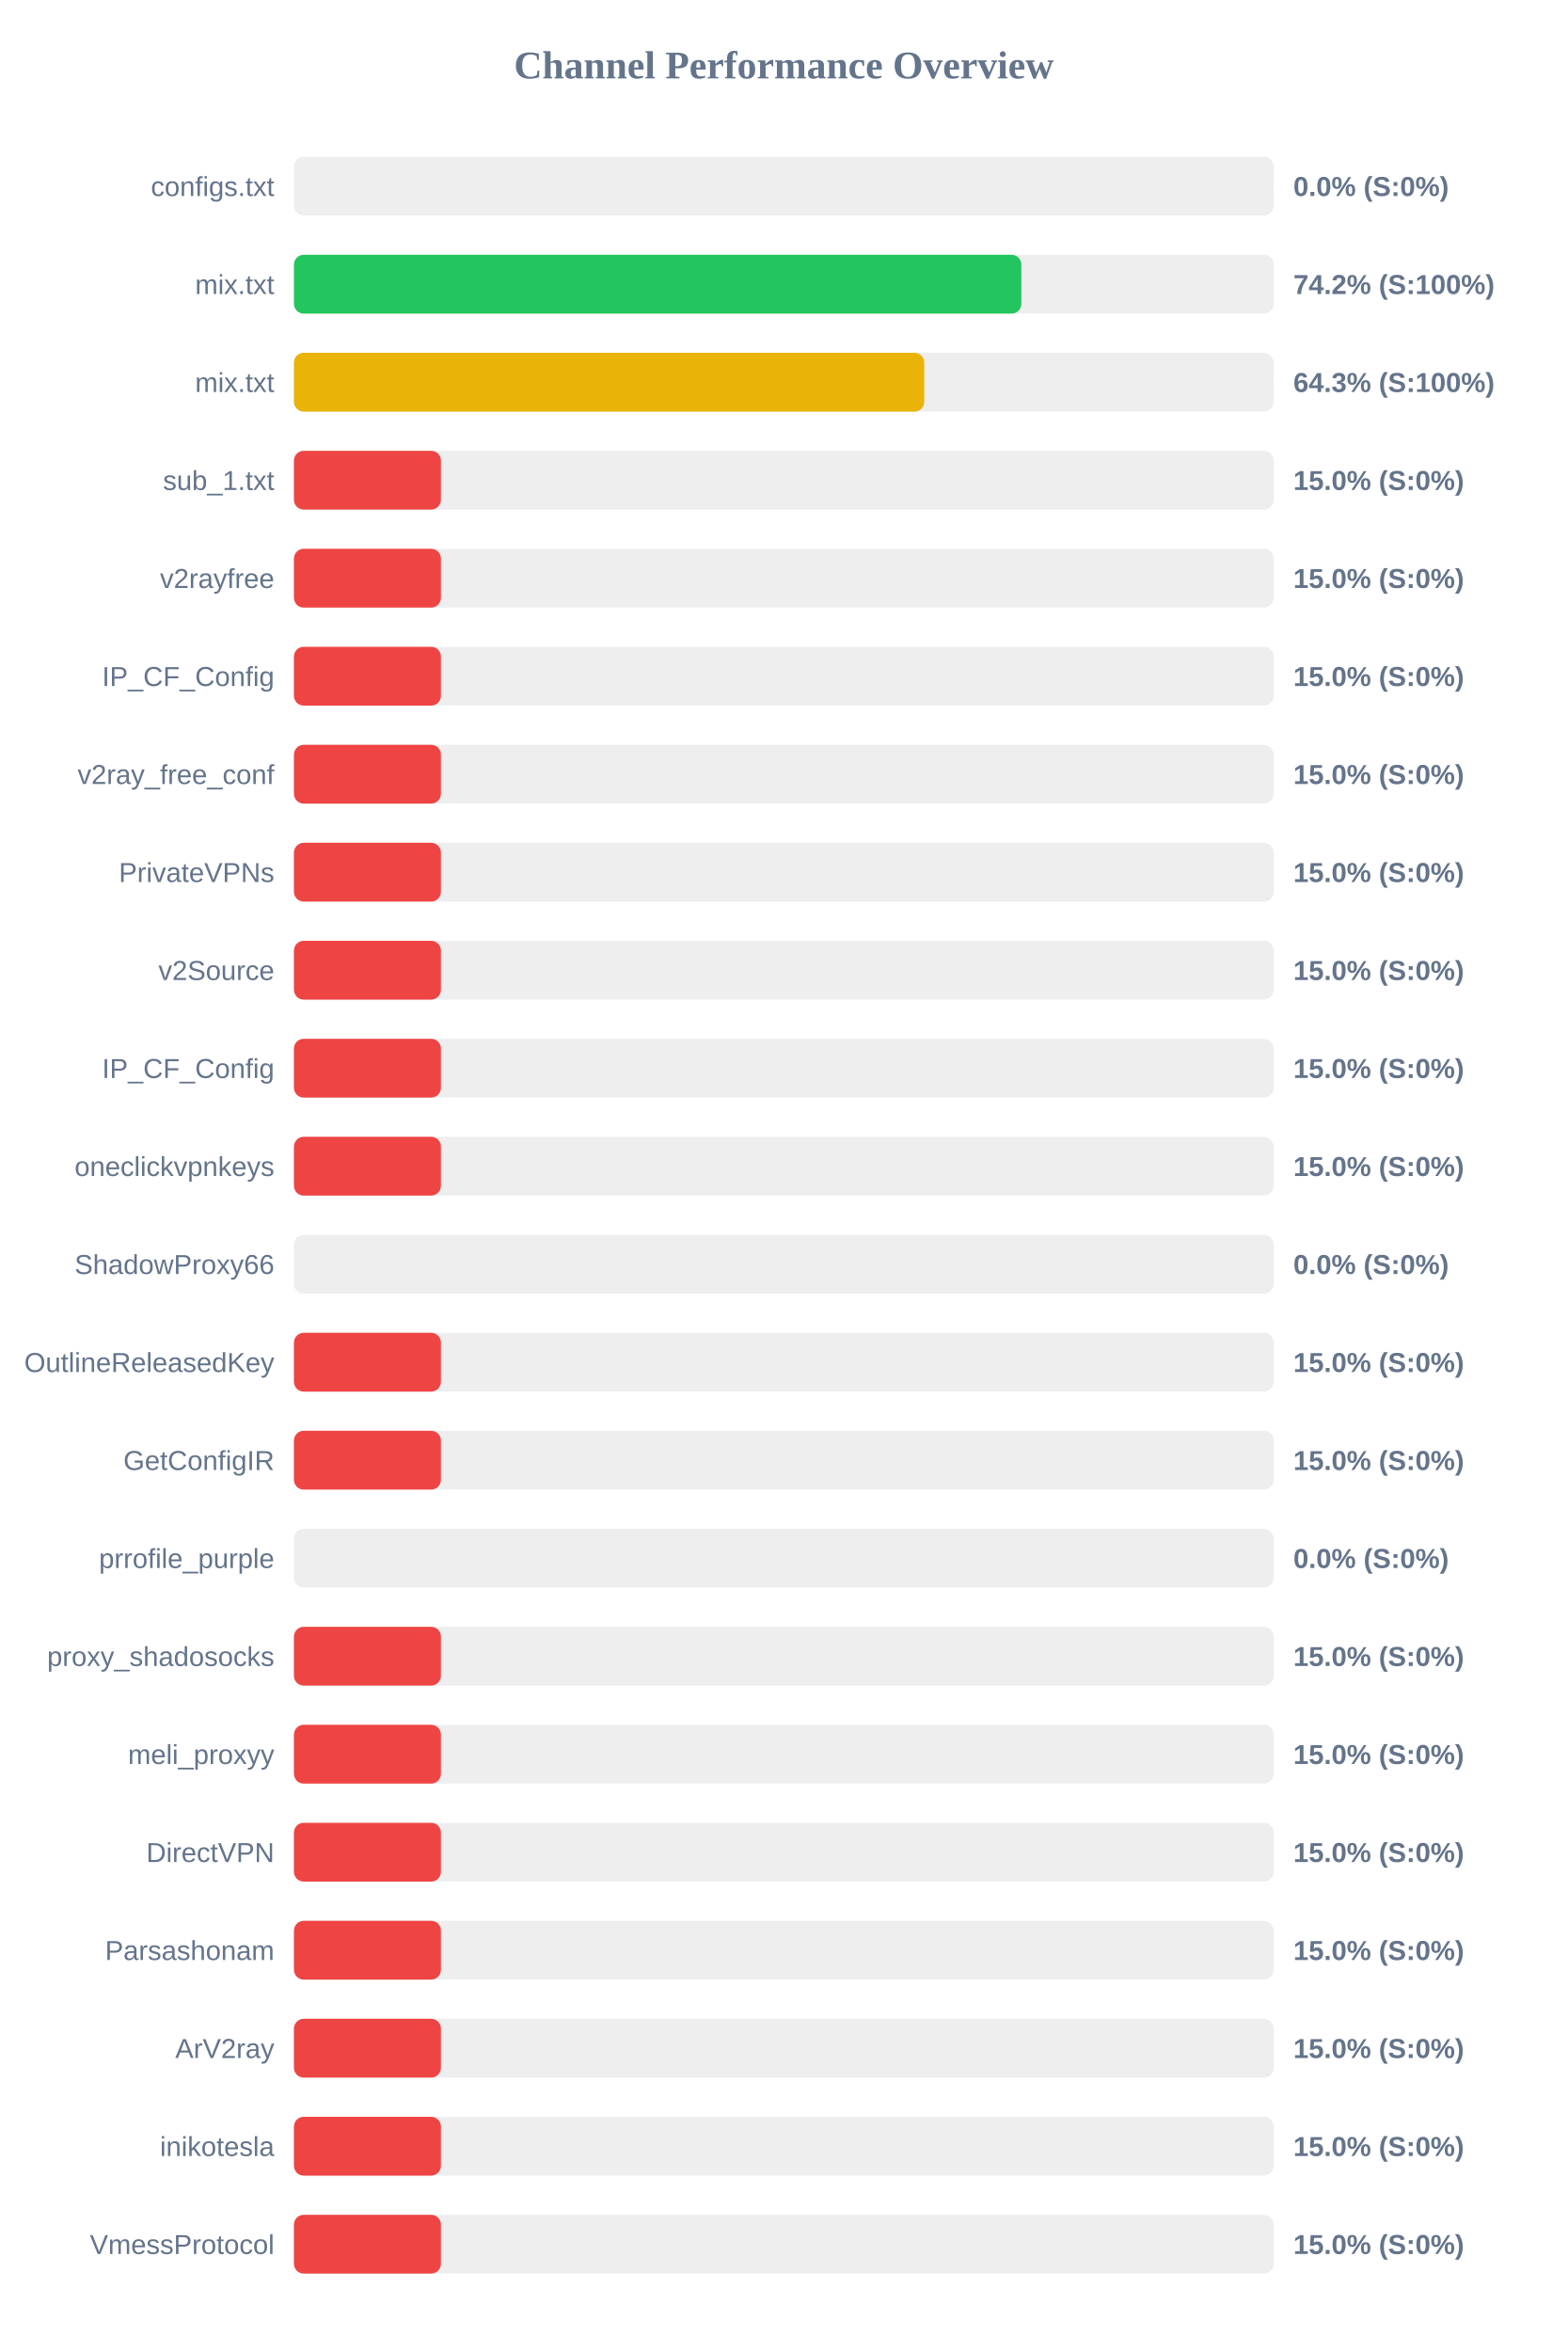
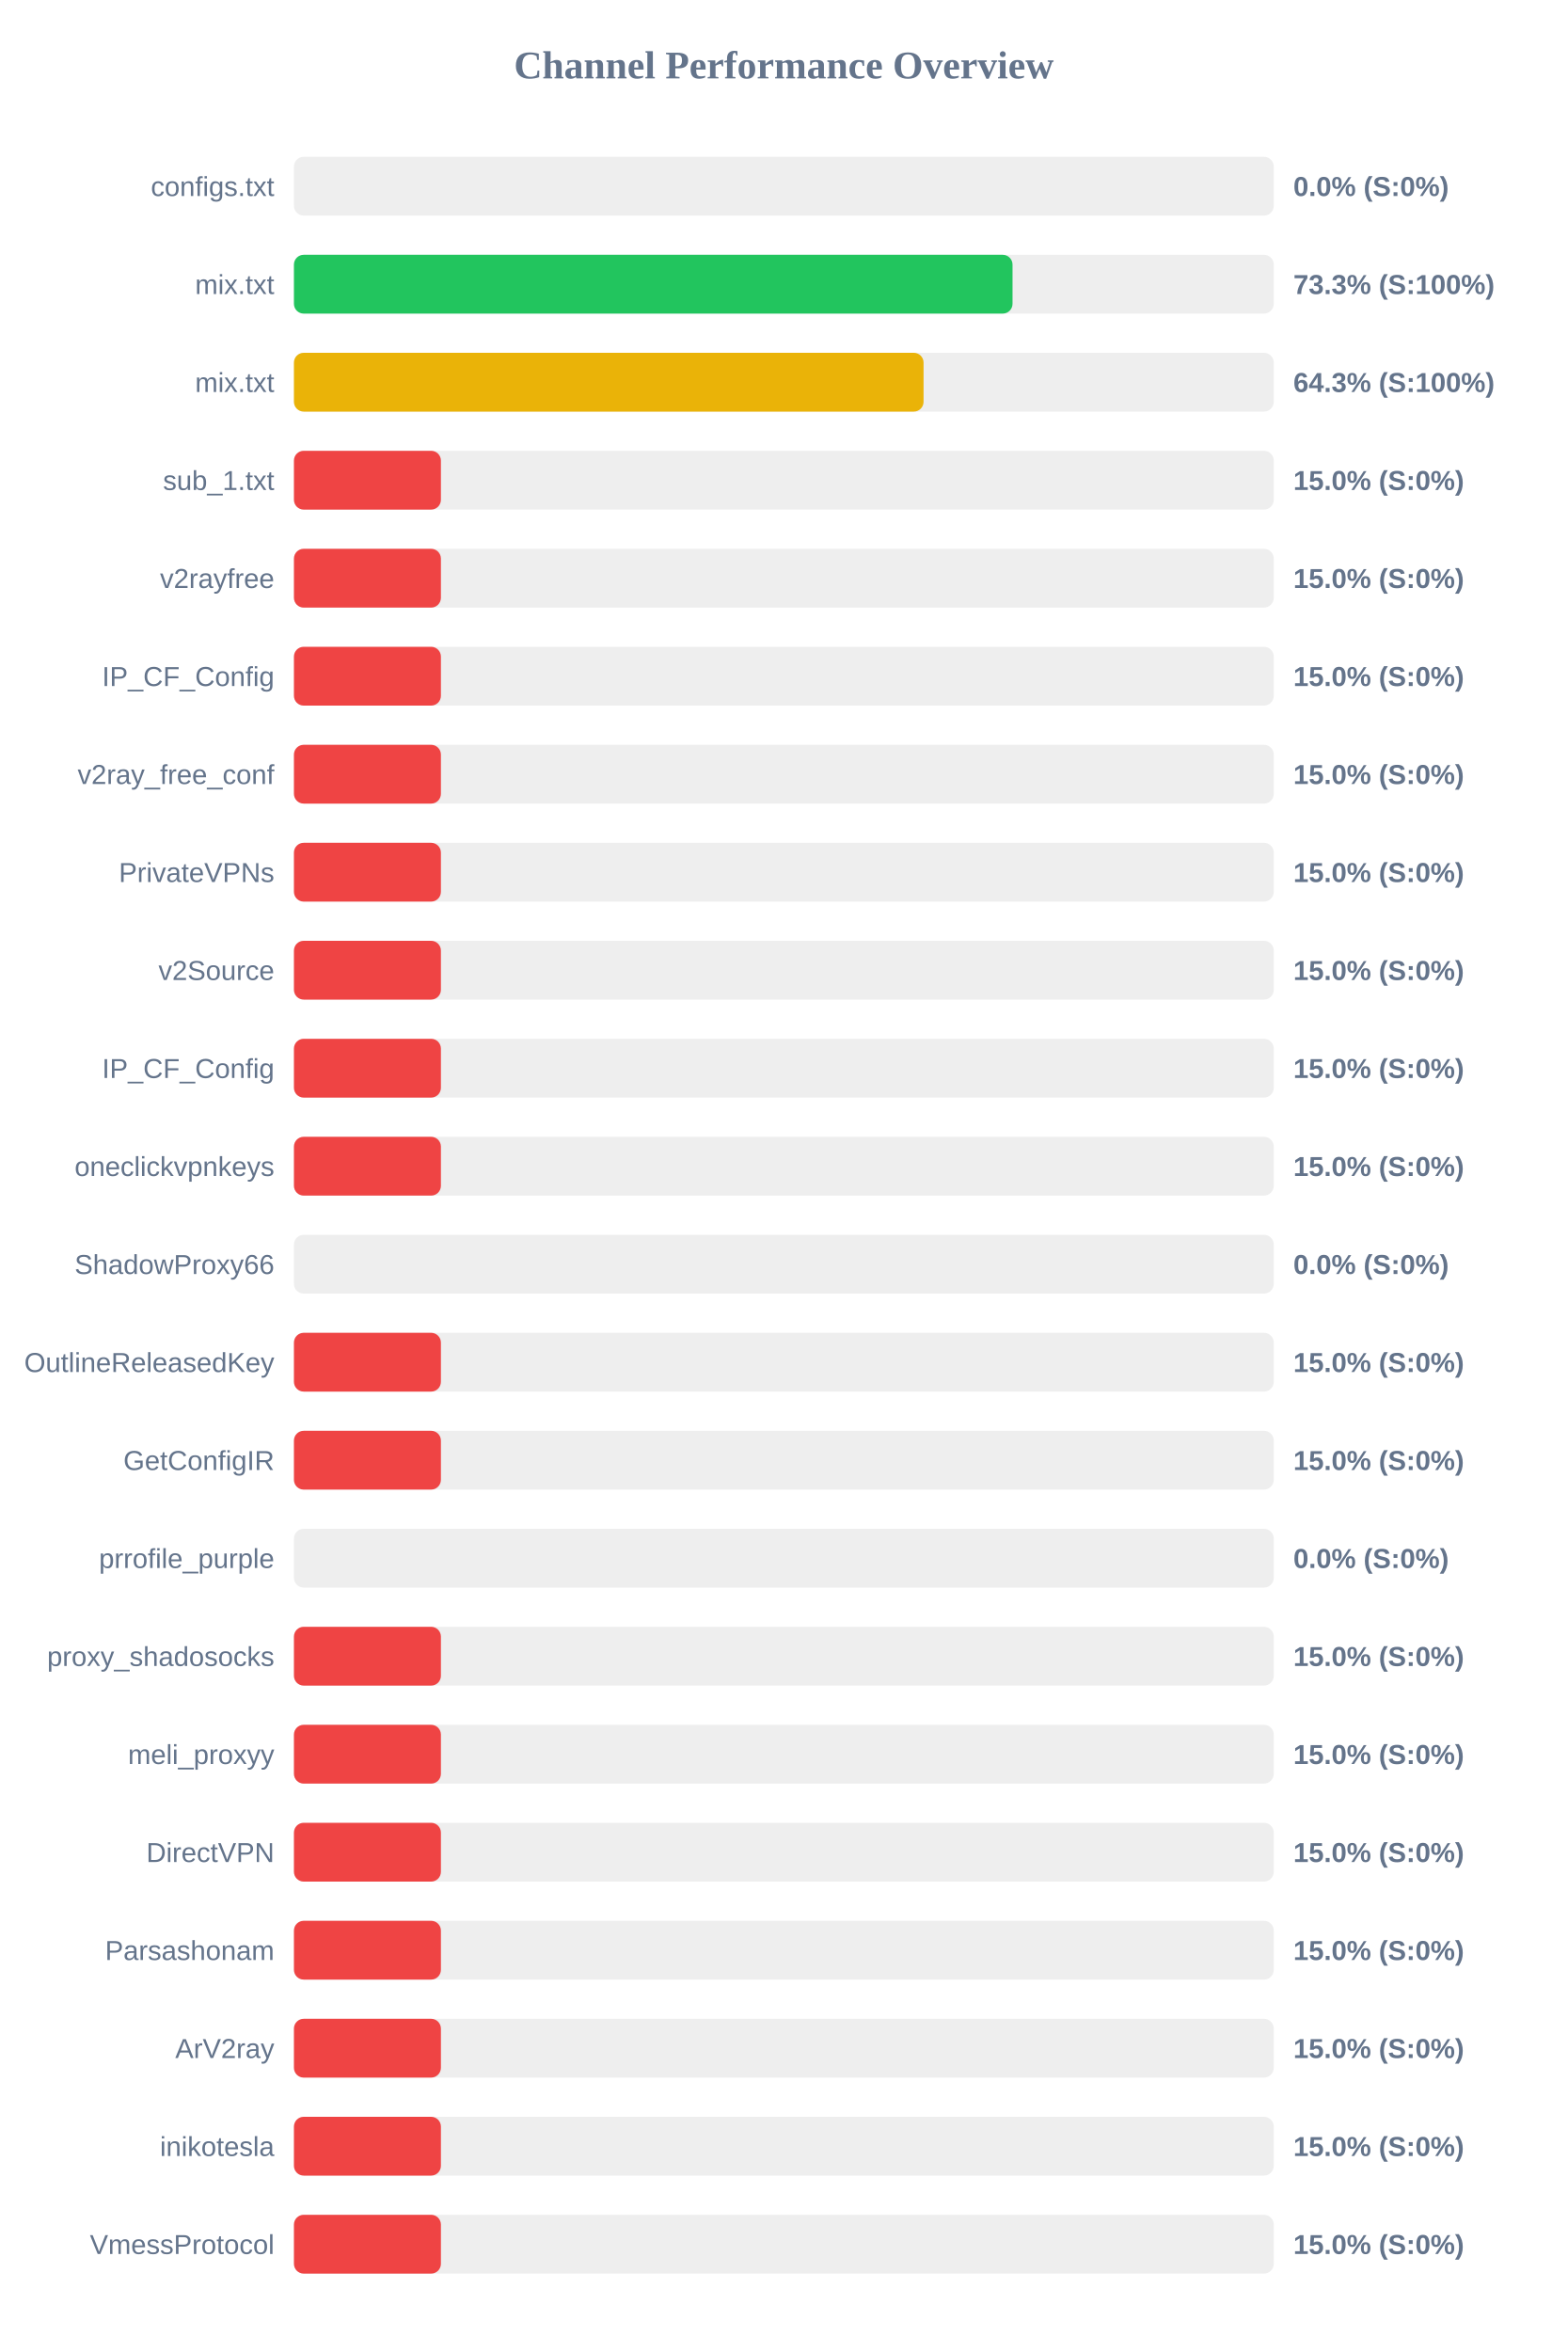
<svg xmlns="http://www.w3.org/2000/svg" width="800" height="1200" version="1.1">
  <style>
        .row { font: 14px Arial; fill: #64748b; }
        .score { font: bold 14px Arial; fill: #64748b; }
    </style>
  <text x="400" y="40" text-anchor="middle" font-size="20px" font-weight="bold" fill="#64748b">Channel Performance Overview</text>
  <rect x="150" y="80" width="500" height="30" fill="#eee" rx="5" />
  <rect x="150" y="80" width="0.0" height="30" fill="#ef4444" rx="5" />
  <text x="140" y="100" text-anchor="end" class="row">configs.txt</text>
  <text x="660" y="100" text-anchor="start" class="score">0.0% (S:0%)</text>
  <rect x="150" y="130" width="500" height="30" fill="#eee" rx="5" />
-   <rect x="150" y="130" width="371.2" height="30" fill="#22c55e" rx="5" />
+   <rect x="150" y="130" width="366.7" height="30" fill="#22c55e" rx="5" />
  <text x="140" y="150" text-anchor="end" class="row">mix.txt</text>
-   <text x="660" y="150" text-anchor="start" class="score">74.2% (S:100%)</text>
+   <text x="660" y="150" text-anchor="start" class="score">73.3% (S:100%)</text>
  <rect x="150" y="180" width="500" height="30" fill="#eee" rx="5" />
-   <rect x="150" y="180" width="321.65" height="30" fill="#eab308" rx="5" />
+   <rect x="150" y="180" width="321.3" height="30" fill="#eab308" rx="5" />
  <text x="140" y="200" text-anchor="end" class="row">mix.txt</text>
  <text x="660" y="200" text-anchor="start" class="score">64.3% (S:100%)</text>
  <rect x="150" y="230" width="500" height="30" fill="#eee" rx="5" />
  <rect x="150" y="230" width="75.0" height="30" fill="#ef4444" rx="5" />
  <text x="140" y="250" text-anchor="end" class="row">sub_1.txt</text>
  <text x="660" y="250" text-anchor="start" class="score">15.0% (S:0%)</text>
  <rect x="150" y="280" width="500" height="30" fill="#eee" rx="5" />
  <rect x="150" y="280" width="75.0" height="30" fill="#ef4444" rx="5" />
  <text x="140" y="300" text-anchor="end" class="row">v2rayfree</text>
  <text x="660" y="300" text-anchor="start" class="score">15.0% (S:0%)</text>
  <rect x="150" y="330" width="500" height="30" fill="#eee" rx="5" />
  <rect x="150" y="330" width="75.0" height="30" fill="#ef4444" rx="5" />
  <text x="140" y="350" text-anchor="end" class="row">IP_CF_Config</text>
  <text x="660" y="350" text-anchor="start" class="score">15.0% (S:0%)</text>
  <rect x="150" y="380" width="500" height="30" fill="#eee" rx="5" />
  <rect x="150" y="380" width="75.0" height="30" fill="#ef4444" rx="5" />
  <text x="140" y="400" text-anchor="end" class="row">v2ray_free_conf</text>
  <text x="660" y="400" text-anchor="start" class="score">15.0% (S:0%)</text>
  <rect x="150" y="430" width="500" height="30" fill="#eee" rx="5" />
  <rect x="150" y="430" width="75.0" height="30" fill="#ef4444" rx="5" />
  <text x="140" y="450" text-anchor="end" class="row">PrivateVPNs</text>
  <text x="660" y="450" text-anchor="start" class="score">15.0% (S:0%)</text>
  <rect x="150" y="480" width="500" height="30" fill="#eee" rx="5" />
  <rect x="150" y="480" width="75.0" height="30" fill="#ef4444" rx="5" />
  <text x="140" y="500" text-anchor="end" class="row">v2Source</text>
  <text x="660" y="500" text-anchor="start" class="score">15.0% (S:0%)</text>
  <rect x="150" y="530" width="500" height="30" fill="#eee" rx="5" />
  <rect x="150" y="530" width="75.0" height="30" fill="#ef4444" rx="5" />
  <text x="140" y="550" text-anchor="end" class="row">IP_CF_Config</text>
  <text x="660" y="550" text-anchor="start" class="score">15.0% (S:0%)</text>
  <rect x="150" y="580" width="500" height="30" fill="#eee" rx="5" />
  <rect x="150" y="580" width="75.0" height="30" fill="#ef4444" rx="5" />
  <text x="140" y="600" text-anchor="end" class="row">oneclickvpnkeys</text>
  <text x="660" y="600" text-anchor="start" class="score">15.0% (S:0%)</text>
  <rect x="150" y="630" width="500" height="30" fill="#eee" rx="5" />
  <rect x="150" y="630" width="0.0" height="30" fill="#ef4444" rx="5" />
  <text x="140" y="650" text-anchor="end" class="row">ShadowProxy66</text>
  <text x="660" y="650" text-anchor="start" class="score">0.0% (S:0%)</text>
  <rect x="150" y="680" width="500" height="30" fill="#eee" rx="5" />
  <rect x="150" y="680" width="75.0" height="30" fill="#ef4444" rx="5" />
  <text x="140" y="700" text-anchor="end" class="row">OutlineReleasedKey</text>
  <text x="660" y="700" text-anchor="start" class="score">15.0% (S:0%)</text>
  <rect x="150" y="730" width="500" height="30" fill="#eee" rx="5" />
  <rect x="150" y="730" width="75.0" height="30" fill="#ef4444" rx="5" />
  <text x="140" y="750" text-anchor="end" class="row">GetConfigIR</text>
  <text x="660" y="750" text-anchor="start" class="score">15.0% (S:0%)</text>
  <rect x="150" y="780" width="500" height="30" fill="#eee" rx="5" />
  <rect x="150" y="780" width="0.0" height="30" fill="#ef4444" rx="5" />
  <text x="140" y="800" text-anchor="end" class="row">prrofile_purple</text>
  <text x="660" y="800" text-anchor="start" class="score">0.0% (S:0%)</text>
  <rect x="150" y="830" width="500" height="30" fill="#eee" rx="5" />
  <rect x="150" y="830" width="75.0" height="30" fill="#ef4444" rx="5" />
  <text x="140" y="850" text-anchor="end" class="row">proxy_shadosocks</text>
  <text x="660" y="850" text-anchor="start" class="score">15.0% (S:0%)</text>
  <rect x="150" y="880" width="500" height="30" fill="#eee" rx="5" />
  <rect x="150" y="880" width="75.0" height="30" fill="#ef4444" rx="5" />
  <text x="140" y="900" text-anchor="end" class="row">meli_proxyy</text>
  <text x="660" y="900" text-anchor="start" class="score">15.0% (S:0%)</text>
  <rect x="150" y="930" width="500" height="30" fill="#eee" rx="5" />
  <rect x="150" y="930" width="75.0" height="30" fill="#ef4444" rx="5" />
  <text x="140" y="950" text-anchor="end" class="row">DirectVPN</text>
  <text x="660" y="950" text-anchor="start" class="score">15.0% (S:0%)</text>
  <rect x="150" y="980" width="500" height="30" fill="#eee" rx="5" />
  <rect x="150" y="980" width="75.0" height="30" fill="#ef4444" rx="5" />
  <text x="140" y="1000" text-anchor="end" class="row">Parsashonam</text>
  <text x="660" y="1000" text-anchor="start" class="score">15.0% (S:0%)</text>
  <rect x="150" y="1030" width="500" height="30" fill="#eee" rx="5" />
  <rect x="150" y="1030" width="75.0" height="30" fill="#ef4444" rx="5" />
  <text x="140" y="1050" text-anchor="end" class="row">ArV2ray</text>
  <text x="660" y="1050" text-anchor="start" class="score">15.0% (S:0%)</text>
  <rect x="150" y="1080" width="500" height="30" fill="#eee" rx="5" />
  <rect x="150" y="1080" width="75.0" height="30" fill="#ef4444" rx="5" />
  <text x="140" y="1100" text-anchor="end" class="row">inikotesla</text>
  <text x="660" y="1100" text-anchor="start" class="score">15.0% (S:0%)</text>
  <rect x="150" y="1130" width="500" height="30" fill="#eee" rx="5" />
  <rect x="150" y="1130" width="75.0" height="30" fill="#ef4444" rx="5" />
  <text x="140" y="1150" text-anchor="end" class="row">VmessProtocol</text>
  <text x="660" y="1150" text-anchor="start" class="score">15.0% (S:0%)</text>
</svg>
